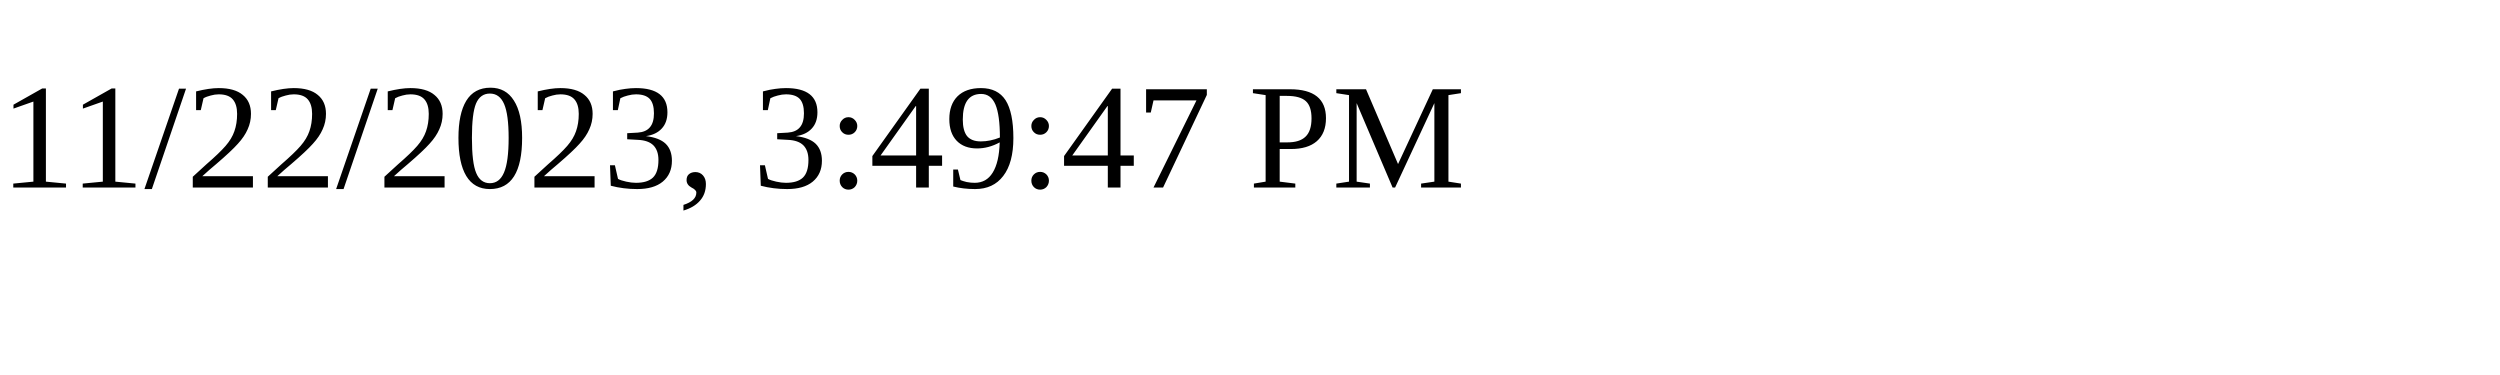
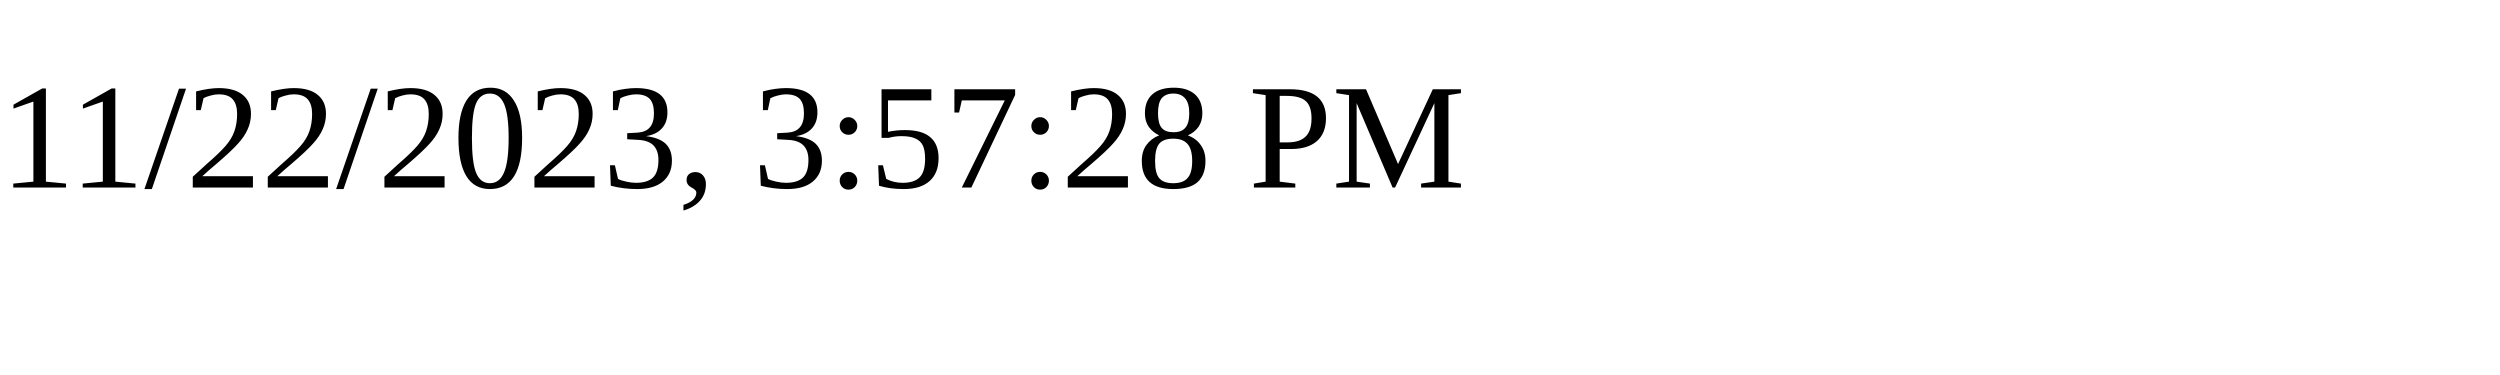
<svg xmlns="http://www.w3.org/2000/svg" height="30" width="200">
-   <text x="0" y="15">11/22/2023, 3:49:47 PM</text>
+   <text x="0" y="15">11/22/2023, 3:57:28 PM</text>
</svg>
